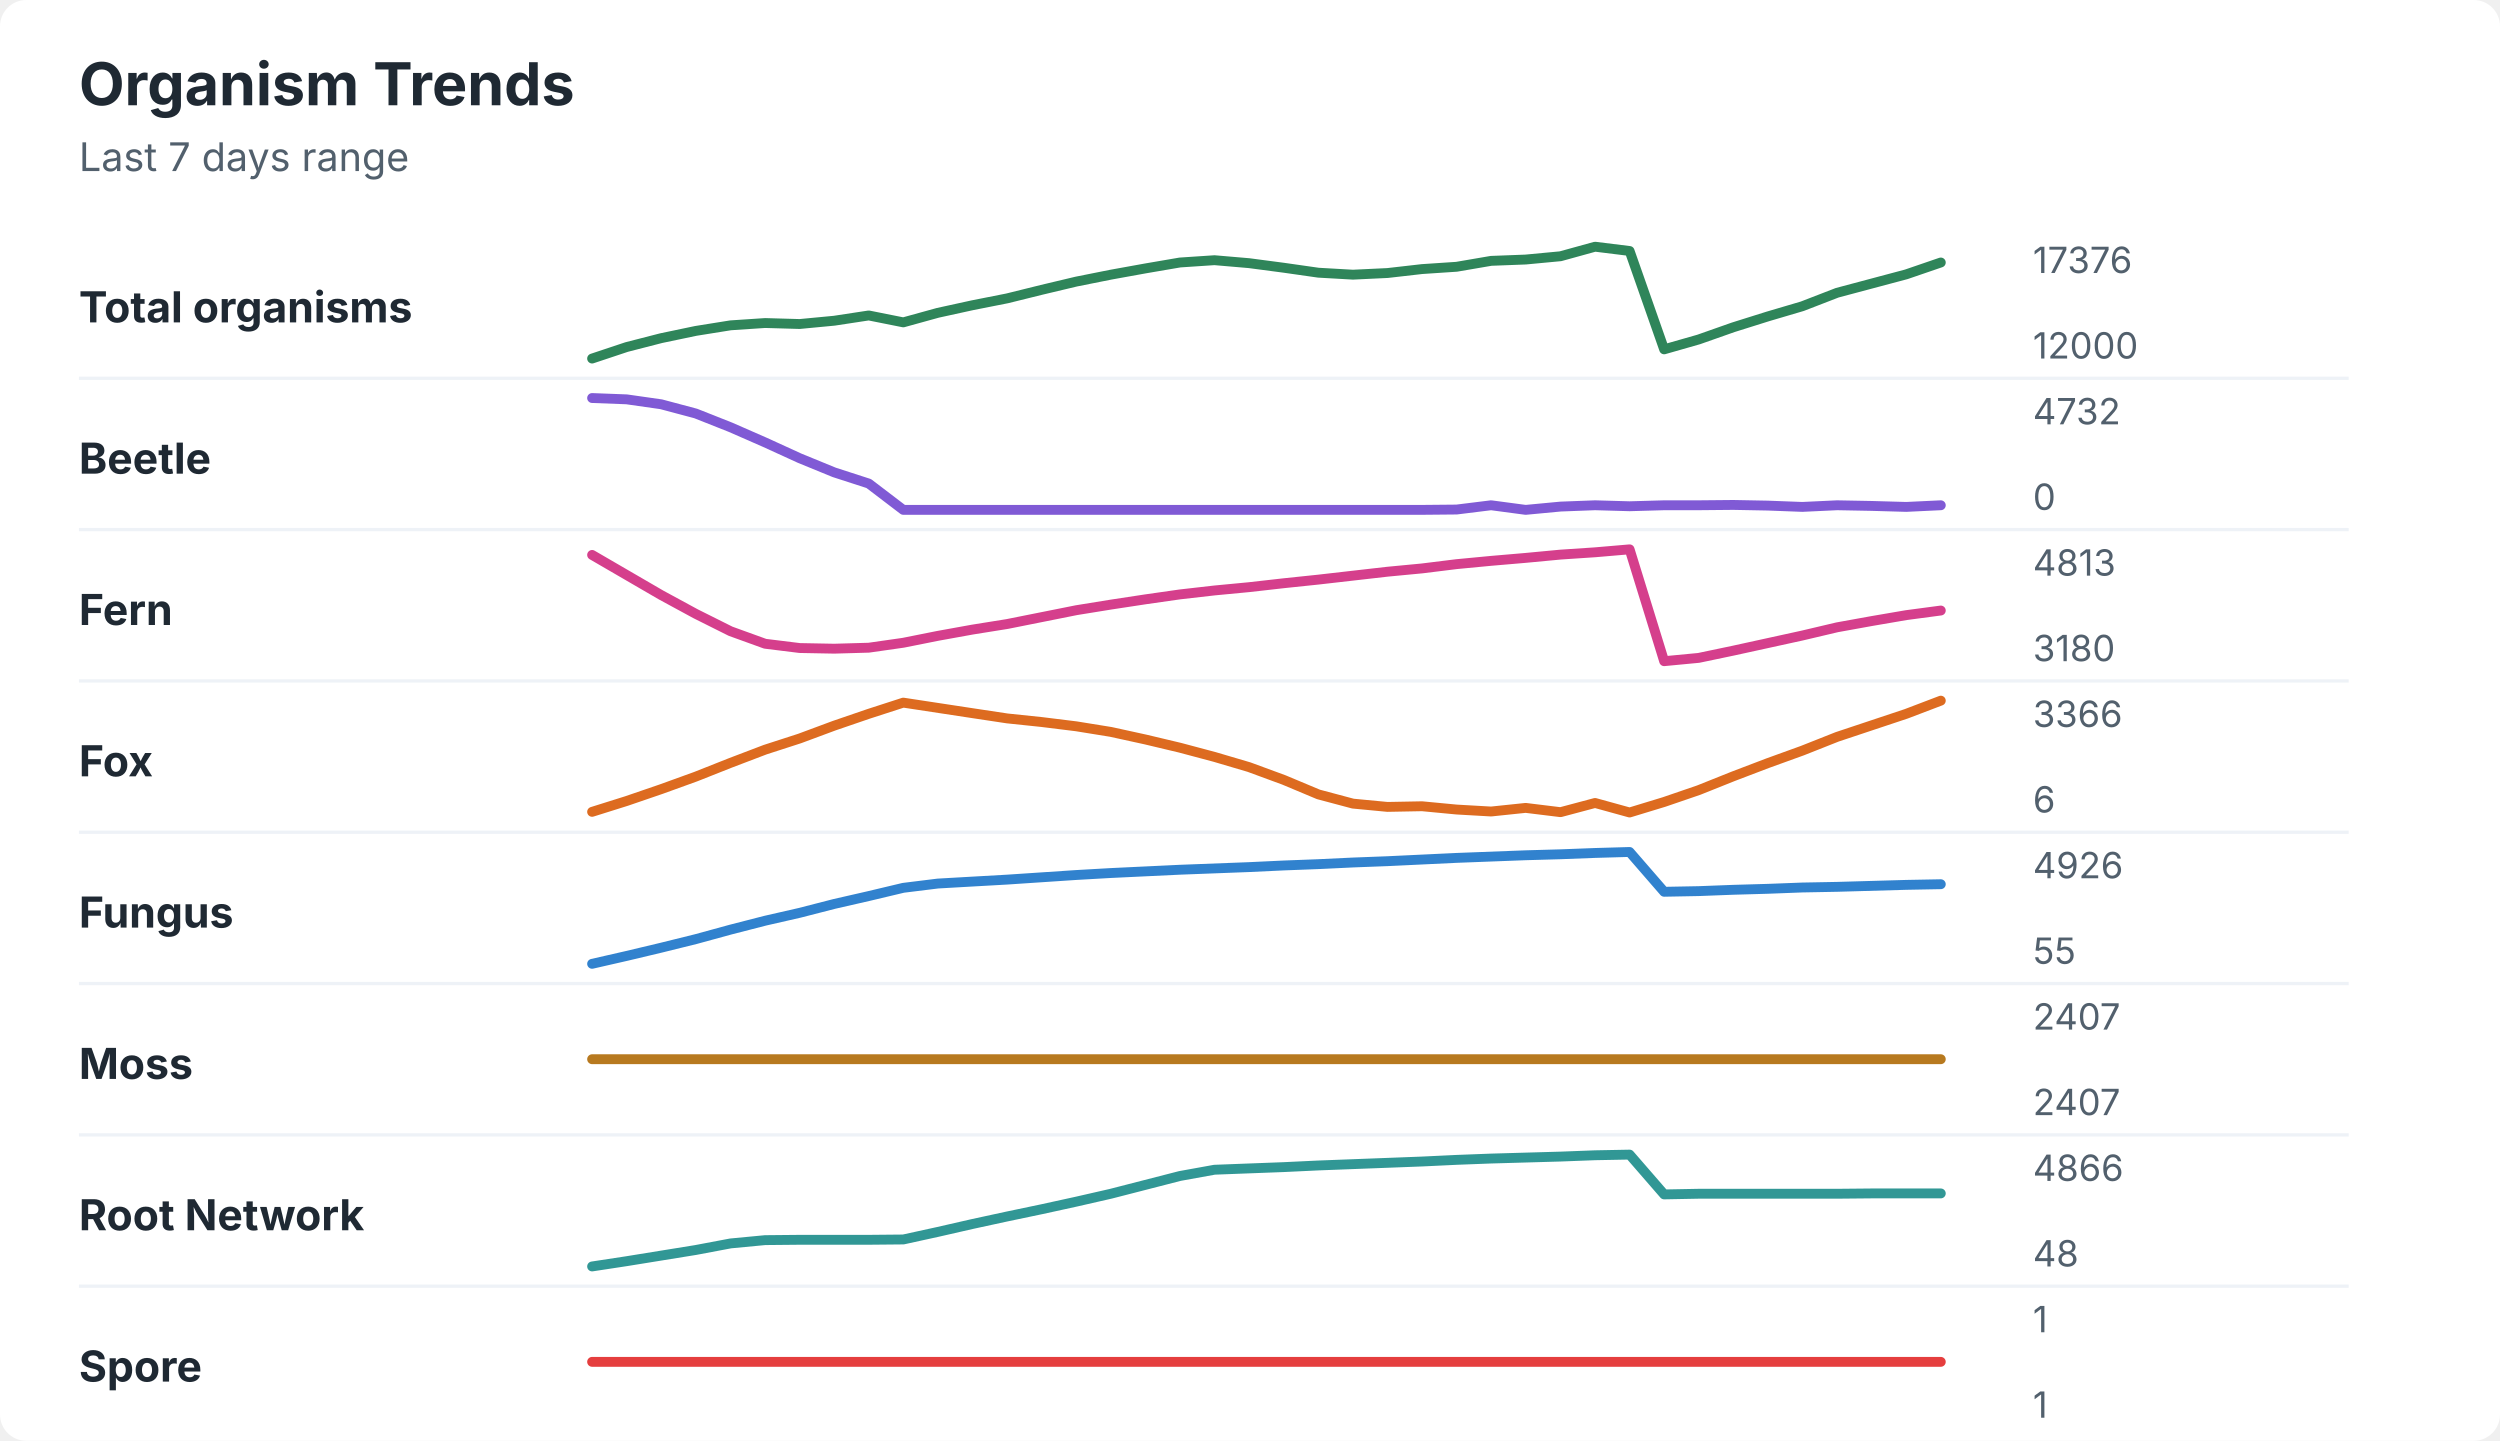
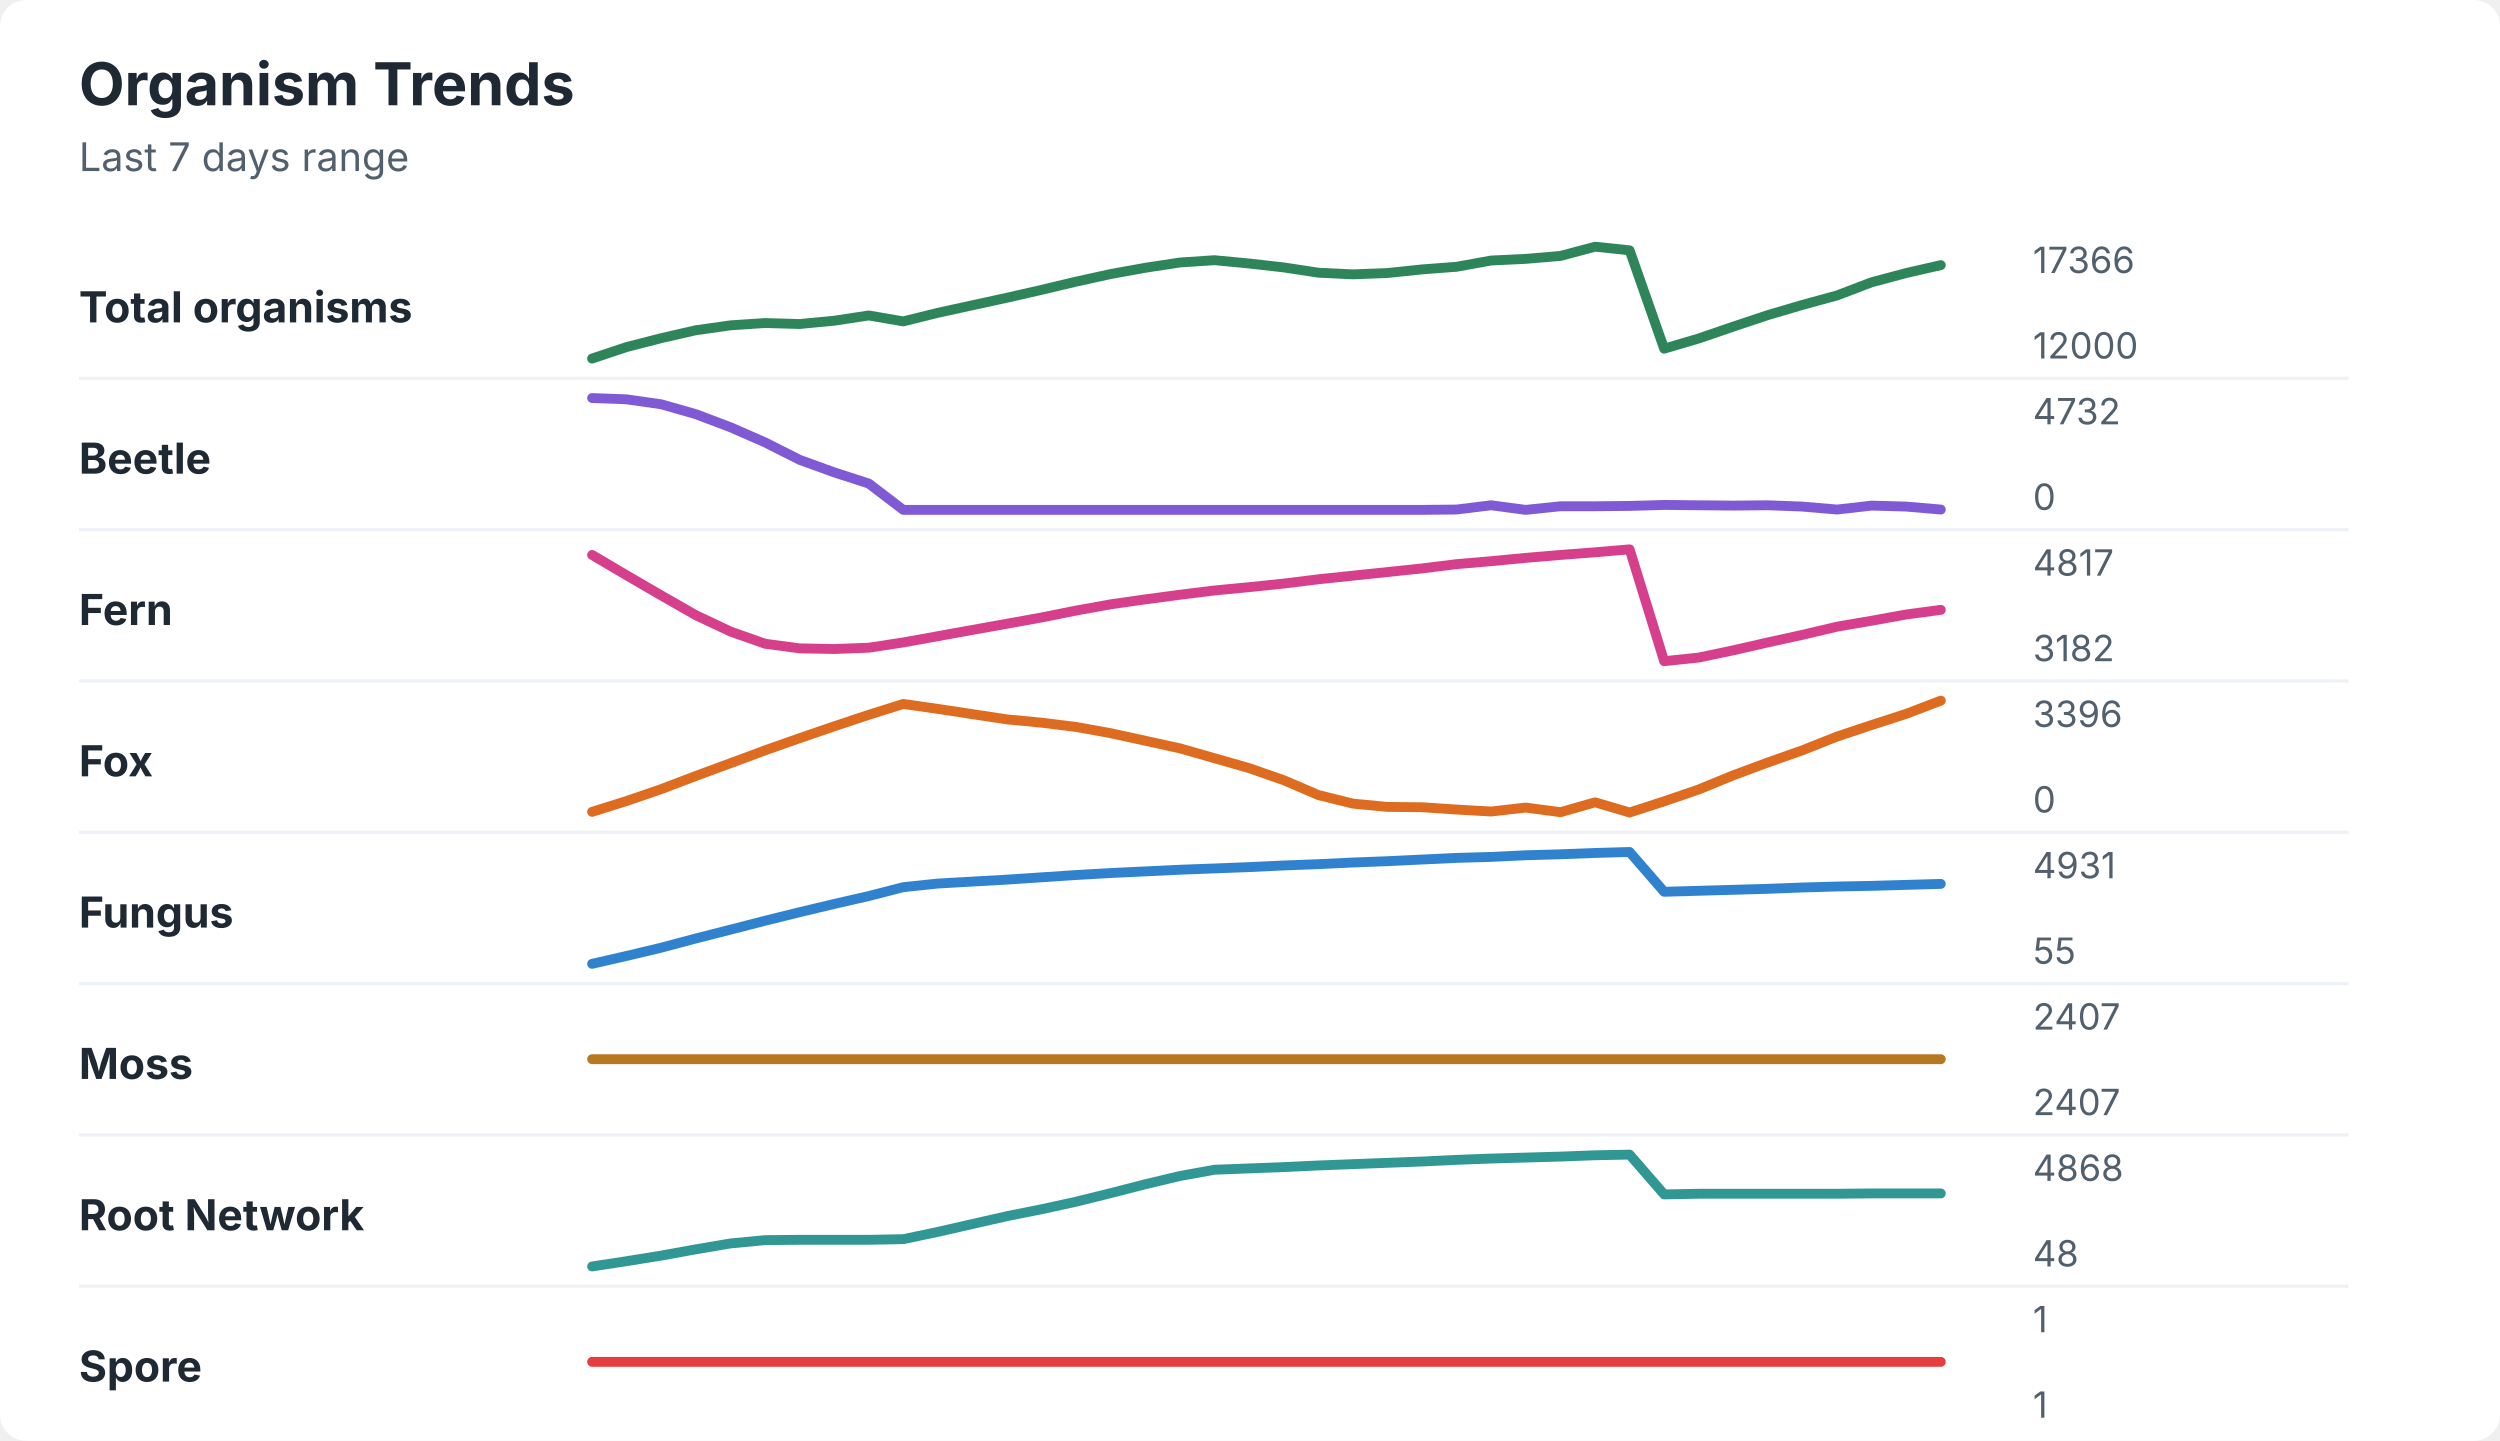
<svg xmlns="http://www.w3.org/2000/svg" width="760" height="438" viewBox="0 0 760 438" role="img" aria-labelledby="title desc">
  <rect width="760" height="438" rx="8" fill="#ffffff" />
  <style>
    text { font-family: -apple-system, BlinkMacSystemFont, "Segoe UI", sans-serif; }
    .title { font-size: 18px; font-weight: 700; fill: #1f2933; }
    .subtitle { font-size: 12px; fill: #52606d; }
    .label { font-size: 13px; font-weight: 650; fill: #1f2933; }
    .axis-value { font-size: 11px; fill: #52606d; }
    .separator { stroke: #eef2f7; stroke-width: 1; }
  </style>
  <text x="24" y="32" class="title">Organism Trends</text>
  <text x="24" y="52" class="subtitle">Last 7 days range</text>
  <text x="24" y="98" class="label">Total organisms</text>
-   <polyline points="180.0,109.0 190.5,105.5 201.0,102.8 211.5,100.6 222.1,98.9 232.6,98.2 243.1,98.5 253.6,97.5 264.1,95.9 274.6,98.0 285.1,95.1 295.6,92.8 306.2,90.7 316.7,88.1 327.2,85.6 337.7,83.5 348.2,81.6 358.7,79.8 369.2,79.1 379.7,80.0 390.3,81.4 400.8,82.9 411.3,83.5 421.8,83.0 432.3,81.8 442.8,81.1 453.3,79.3 463.8,78.9 474.4,77.9 484.9,75.0 495.4,76.3 505.9,106.2 516.4,103.2 526.9,99.5 537.4,96.2 547.9,93.1 558.5,89.0 569.0,86.2 579.5,83.4 590.0,79.8 " fill="none" stroke="#2f855a" stroke-width="3" stroke-linecap="round" stroke-linejoin="round" />
-   <text x="618" y="83" class="axis-value">17376</text>
+   <polyline points="180.0,109.0 190.5,105.5 201.0,102.8 211.5,100.4 222.1,98.9 232.6,98.2 243.1,98.5 253.6,97.5 264.1,95.9 274.6,97.7 285.1,95.1 295.6,92.8 306.2,90.5 316.7,88.1 327.2,85.6 337.7,83.3 348.2,81.4 358.7,79.8 369.2,79.1 379.7,80.1 390.3,81.3 400.8,82.9 411.3,83.4 421.8,83.0 432.3,81.9 442.8,81.1 453.3,79.2 463.8,78.7 474.4,77.8 484.9,75.0 495.4,76.1 505.9,106.0 516.4,102.9 526.9,99.3 537.4,95.8 547.9,92.7 558.5,89.8 569.0,85.8 579.5,83.0 590.0,80.6 " fill="none" stroke="#2f855a" stroke-width="3" stroke-linecap="round" stroke-linejoin="round" />
+   <text x="618" y="83" class="axis-value">17366</text>
  <text x="618" y="109" class="axis-value">12000</text>
  <line x1="24" y1="115.0" x2="714" y2="115.0" class="separator" />
  <text x="24" y="144" class="label">Beetle</text>
-   <polyline points="180.0,121.0 190.5,121.4 201.0,122.9 211.5,125.7 222.1,129.9 232.6,134.5 243.1,139.3 253.6,143.6 264.1,147.0 274.6,155.0 285.1,155.0 295.6,155.0 306.2,155.0 316.7,155.0 327.2,155.0 337.7,155.0 348.2,155.0 358.7,155.0 369.2,155.0 379.7,155.0 390.3,155.0 400.8,155.0 411.3,155.0 421.8,155.0 432.3,155.0 442.8,154.9 453.3,153.6 463.8,155.0 474.4,154.0 484.9,153.6 495.4,153.9 505.9,153.6 516.4,153.6 526.9,153.5 537.4,153.7 547.9,154.1 558.5,153.6 569.0,153.8 579.5,154.1 590.0,153.6 " fill="none" stroke="#805ad5" stroke-width="3" stroke-linecap="round" stroke-linejoin="round" />
+   <polyline points="180.0,121.0 190.5,121.4 201.0,122.9 211.5,125.9 222.1,129.9 232.6,134.5 243.1,139.8 253.6,143.6 264.1,147.0 274.6,155.0 285.1,155.0 295.6,155.0 306.2,155.0 316.7,155.0 327.2,155.0 337.7,155.0 348.2,155.0 358.7,155.0 369.2,155.0 379.7,155.0 390.3,155.0 400.8,155.0 411.3,155.0 421.8,155.0 432.3,155.0 442.8,154.9 453.3,153.6 463.8,155.0 474.4,153.9 484.9,153.9 495.4,153.8 505.9,153.5 516.4,153.6 526.9,153.7 537.4,153.6 547.9,154.0 558.5,154.9 569.0,153.7 579.5,154.0 590.0,154.9 " fill="none" stroke="#805ad5" stroke-width="3" stroke-linecap="round" stroke-linejoin="round" />
  <text x="618" y="129" class="axis-value">4732</text>
  <text x="618" y="155" class="axis-value">0</text>
  <line x1="24" y1="161.0" x2="714" y2="161.0" class="separator" />
  <text x="24" y="190" class="label">Fern</text>
-   <polyline points="180.0,168.7 190.5,174.8 201.0,180.9 211.5,186.6 222.1,191.9 232.6,195.7 243.1,197.0 253.6,197.2 264.1,196.9 274.6,195.4 285.1,193.3 295.6,191.4 306.2,189.7 316.7,187.6 327.2,185.5 337.7,183.8 348.2,182.2 358.7,180.7 369.2,179.5 379.7,178.5 390.3,177.3 400.8,176.2 411.3,175.0 421.8,173.8 432.3,172.8 442.8,171.5 453.3,170.5 463.8,169.6 474.4,168.6 484.9,167.9 495.4,167.0 505.9,201.0 516.4,200.0 526.9,197.8 537.4,195.5 547.9,193.2 558.5,190.7 569.0,188.8 579.5,187.0 590.0,185.6 " fill="none" stroke="#d53f8c" stroke-width="3" stroke-linecap="round" stroke-linejoin="round" />
-   <text x="618" y="175" class="axis-value">4813</text>
-   <text x="618" y="201" class="axis-value">3180</text>
+   <polyline points="180.0,168.7 190.5,174.9 201.0,181.0 211.5,187.0 222.1,192.0 232.6,195.7 243.1,197.1 253.6,197.3 264.1,196.9 274.6,195.3 285.1,193.4 295.6,191.5 306.2,189.6 316.7,187.7 327.2,185.6 337.7,183.7 348.2,182.2 358.7,180.8 369.2,179.5 379.7,178.5 390.3,177.4 400.8,176.1 411.3,175.0 421.8,173.9 432.3,172.8 442.8,171.5 453.3,170.6 463.8,169.6 474.4,168.7 484.9,167.9 495.4,167.0 505.9,201.0 516.4,199.9 526.9,197.7 537.4,195.3 547.9,193.0 558.5,190.5 569.0,188.7 579.5,186.8 590.0,185.4 " fill="none" stroke="#d53f8c" stroke-width="3" stroke-linecap="round" stroke-linejoin="round" />
+   <text x="618" y="175" class="axis-value">4817</text>
+   <text x="618" y="201" class="axis-value">3182</text>
  <line x1="24" y1="207.0" x2="714" y2="207.0" class="separator" />
  <text x="24" y="236" class="label">Fox</text>
-   <polyline points="180.0,246.8 190.5,243.5 201.0,239.9 211.5,236.1 222.1,231.9 232.6,227.9 243.1,224.5 253.6,220.6 264.1,217.0 274.6,213.6 285.1,215.2 295.6,216.8 306.2,218.4 316.7,219.5 327.2,220.8 337.7,222.5 348.2,224.8 358.7,227.3 369.2,230.1 379.7,233.2 390.3,237.1 400.8,241.5 411.3,244.3 421.8,245.3 432.3,245.1 442.8,246.1 453.3,246.7 463.8,245.6 474.4,246.9 484.9,244.1 495.4,247.0 505.9,243.8 516.4,240.2 526.9,236.0 537.4,232.0 547.9,228.2 558.5,224.0 569.0,220.5 579.5,217.0 590.0,213.0 " fill="none" stroke="#dd6b20" stroke-width="3" stroke-linecap="round" stroke-linejoin="round" />
-   <text x="618" y="221" class="axis-value">3366</text>
-   <text x="618" y="247" class="axis-value">6</text>
+   <polyline points="180.0,246.8 190.5,243.5 201.0,239.9 211.5,235.9 222.1,232.0 232.6,228.1 243.1,224.4 253.6,220.8 264.1,217.3 274.6,214.0 285.1,215.5 295.6,217.1 306.2,218.7 316.7,219.7 327.2,221.0 337.7,222.9 348.2,225.2 358.7,227.5 369.2,230.5 379.7,233.5 390.3,237.2 400.8,241.7 411.3,244.3 421.8,245.3 432.3,245.4 442.8,246.1 453.3,246.7 463.8,245.5 474.4,246.9 484.9,243.9 495.4,247.0 505.9,243.6 516.4,240.0 526.9,235.7 537.4,231.8 547.9,228.1 558.5,223.9 569.0,220.4 579.5,217.0 590.0,213.0 " fill="none" stroke="#dd6b20" stroke-width="3" stroke-linecap="round" stroke-linejoin="round" />
+   <text x="618" y="221" class="axis-value">3396</text>
+   <text x="618" y="247" class="axis-value">0</text>
  <line x1="24" y1="253.0" x2="714" y2="253.0" class="separator" />
  <text x="24" y="282" class="label">Fungus</text>
-   <polyline points="180.0,293.0 190.5,290.6 201.0,288.1 211.5,285.5 222.1,282.6 232.6,279.9 243.1,277.5 253.6,274.8 264.1,272.4 274.6,269.9 285.1,268.6 295.6,268.0 306.2,267.4 316.7,266.7 327.2,266.0 337.7,265.4 348.2,264.9 358.7,264.4 369.2,264.0 379.7,263.6 390.3,263.1 400.8,262.7 411.3,262.2 421.8,261.8 432.3,261.3 442.8,260.8 453.3,260.4 463.8,260.0 474.4,259.7 484.9,259.3 495.4,259.0 505.9,271.1 516.4,270.9 526.9,270.5 537.4,270.2 547.9,269.8 558.5,269.6 569.0,269.3 579.5,269.0 590.0,268.8 " fill="none" stroke="#3182ce" stroke-width="3" stroke-linecap="round" stroke-linejoin="round" />
-   <text x="618" y="267" class="axis-value">4926</text>
+   <polyline points="180.0,293.0 190.5,290.6 201.0,288.1 211.5,285.3 222.1,282.6 232.6,279.9 243.1,277.3 253.6,274.8 264.1,272.4 274.6,269.7 285.1,268.6 295.6,268.0 306.2,267.4 316.7,266.7 327.2,266.0 337.7,265.4 348.2,264.9 358.7,264.4 369.2,264.0 379.7,263.6 390.3,263.1 400.8,262.7 411.3,262.2 421.8,261.8 432.3,261.3 442.8,260.8 453.3,260.5 463.8,260.0 474.4,259.7 484.9,259.3 495.4,259.0 505.9,271.1 516.4,270.8 526.9,270.5 537.4,270.2 547.9,269.8 558.5,269.5 569.0,269.3 579.5,269.0 590.0,268.7 " fill="none" stroke="#3182ce" stroke-width="3" stroke-linecap="round" stroke-linejoin="round" />
+   <text x="618" y="267" class="axis-value">4931</text>
  <text x="618" y="293" class="axis-value">55</text>
  <line x1="24" y1="299.0" x2="714" y2="299.0" class="separator" />
  <text x="24" y="328" class="label">Moss</text>
  <polyline points="180.0,322.0 190.5,322.0 201.0,322.0 211.5,322.0 222.1,322.0 232.6,322.0 243.1,322.0 253.6,322.0 264.1,322.0 274.6,322.0 285.1,322.0 295.6,322.0 306.2,322.0 316.7,322.0 327.2,322.0 337.7,322.0 348.2,322.0 358.7,322.0 369.2,322.0 379.7,322.0 390.3,322.0 400.8,322.0 411.3,322.0 421.8,322.0 432.3,322.0 442.8,322.0 453.3,322.0 463.8,322.0 474.4,322.0 484.9,322.0 495.4,322.0 505.9,322.0 516.4,322.0 526.9,322.0 537.4,322.0 547.9,322.0 558.5,322.0 569.0,322.0 579.5,322.0 590.0,322.0 " fill="none" stroke="#b7791f" stroke-width="3" stroke-linecap="round" stroke-linejoin="round" />
  <text x="618" y="313" class="axis-value">2407</text>
  <text x="618" y="339" class="axis-value">2407</text>
  <line x1="24" y1="345.0" x2="714" y2="345.0" class="separator" />
  <text x="24" y="374" class="label">Root Network</text>
-   <polyline points="180.0,385.0 190.5,383.4 201.0,381.7 211.5,380.0 222.1,378.0 232.6,377.0 243.1,376.9 253.6,376.9 264.1,376.9 274.6,376.8 285.1,374.5 295.6,372.1 306.2,369.8 316.7,367.6 327.2,365.3 337.7,362.9 348.2,360.2 358.7,357.5 369.2,355.6 379.7,355.2 390.3,354.8 400.8,354.3 411.3,353.9 421.8,353.5 432.3,353.1 442.8,352.6 453.3,352.2 463.8,351.9 474.4,351.6 484.9,351.2 495.4,351.0 505.9,363.1 516.4,362.9 526.9,362.9 537.4,362.9 547.9,362.9 558.5,362.9 569.0,362.8 579.5,362.8 590.0,362.8 " fill="none" stroke="#319795" stroke-width="3" stroke-linecap="round" stroke-linejoin="round" />
-   <text x="618" y="359" class="axis-value">4866</text>
+   <polyline points="180.0,385.0 190.5,383.4 201.0,381.7 211.5,379.8 222.1,378.0 232.6,377.0 243.1,376.9 253.6,376.9 264.1,376.9 274.6,376.7 285.1,374.5 295.6,372.1 306.2,369.7 316.7,367.6 327.2,365.3 337.7,362.7 348.2,360.0 358.7,357.5 369.2,355.6 379.7,355.2 390.3,354.8 400.8,354.3 411.3,353.9 421.8,353.5 432.3,353.1 442.8,352.6 453.3,352.2 463.8,351.9 474.4,351.6 484.9,351.2 495.4,351.0 505.9,363.1 516.4,362.9 526.9,362.9 537.4,362.9 547.9,362.9 558.5,362.9 569.0,362.8 579.5,362.8 590.0,362.8 " fill="none" stroke="#319795" stroke-width="3" stroke-linecap="round" stroke-linejoin="round" />
+   <text x="618" y="359" class="axis-value">4868</text>
  <text x="618" y="385" class="axis-value">48</text>
  <line x1="24" y1="391.0" x2="714" y2="391.0" class="separator" />
  <text x="24" y="420" class="label">Spore</text>
  <polyline points="180.0,414.0 190.5,414.0 201.0,414.0 211.5,414.0 222.1,414.0 232.6,414.0 243.1,414.0 253.6,414.0 264.1,414.0 274.6,414.0 285.1,414.0 295.6,414.0 306.2,414.0 316.7,414.0 327.2,414.0 337.7,414.0 348.2,414.0 358.7,414.0 369.2,414.0 379.7,414.0 390.3,414.0 400.8,414.0 411.3,414.0 421.8,414.0 432.3,414.0 442.8,414.0 453.3,414.0 463.8,414.0 474.4,414.0 484.9,414.0 495.4,414.0 505.9,414.0 516.4,414.0 526.9,414.0 537.4,414.0 547.9,414.0 558.5,414.0 569.0,414.0 579.5,414.0 590.0,414.0 " fill="none" stroke="#e53e3e" stroke-width="3" stroke-linecap="round" stroke-linejoin="round" />
  <text x="618" y="405" class="axis-value">1</text>
  <text x="618" y="431" class="axis-value">1</text>
</svg>
